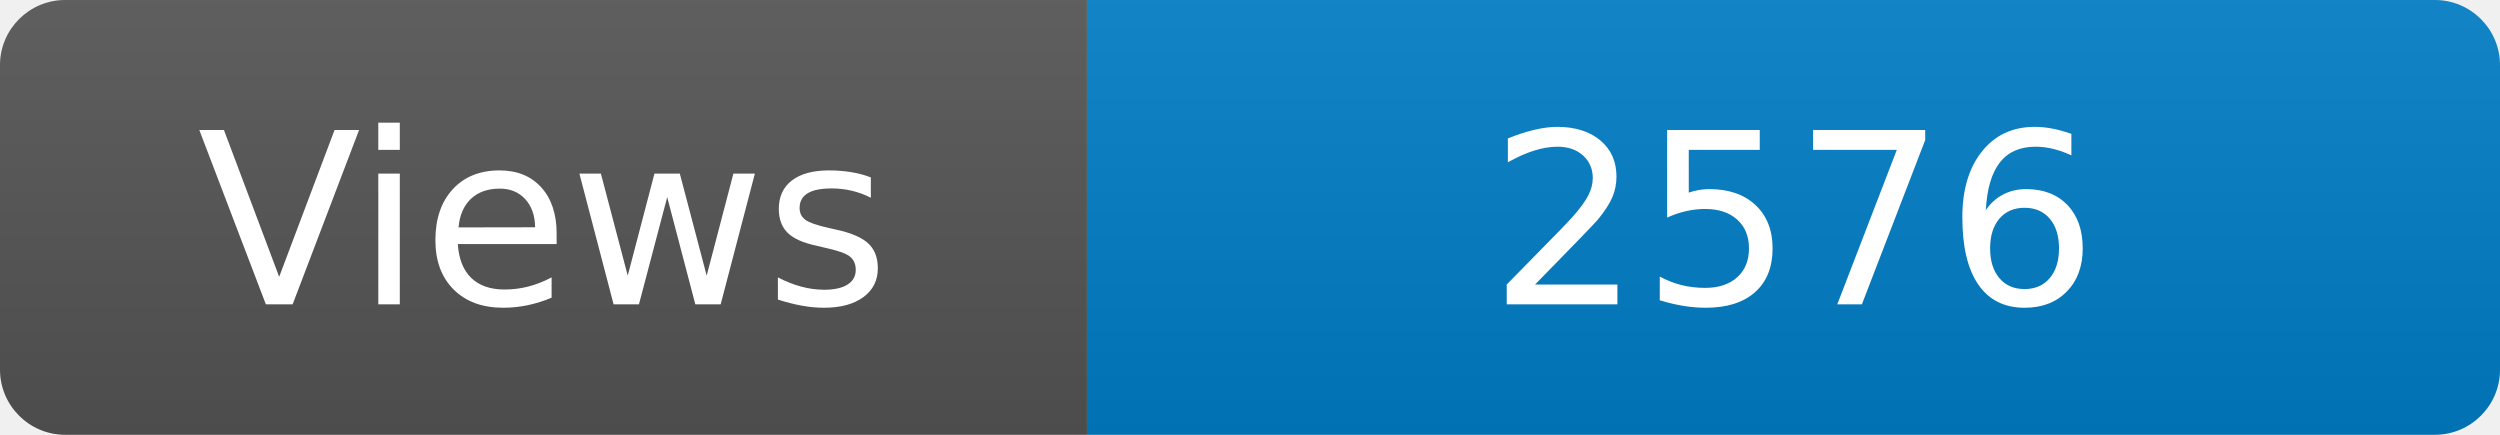
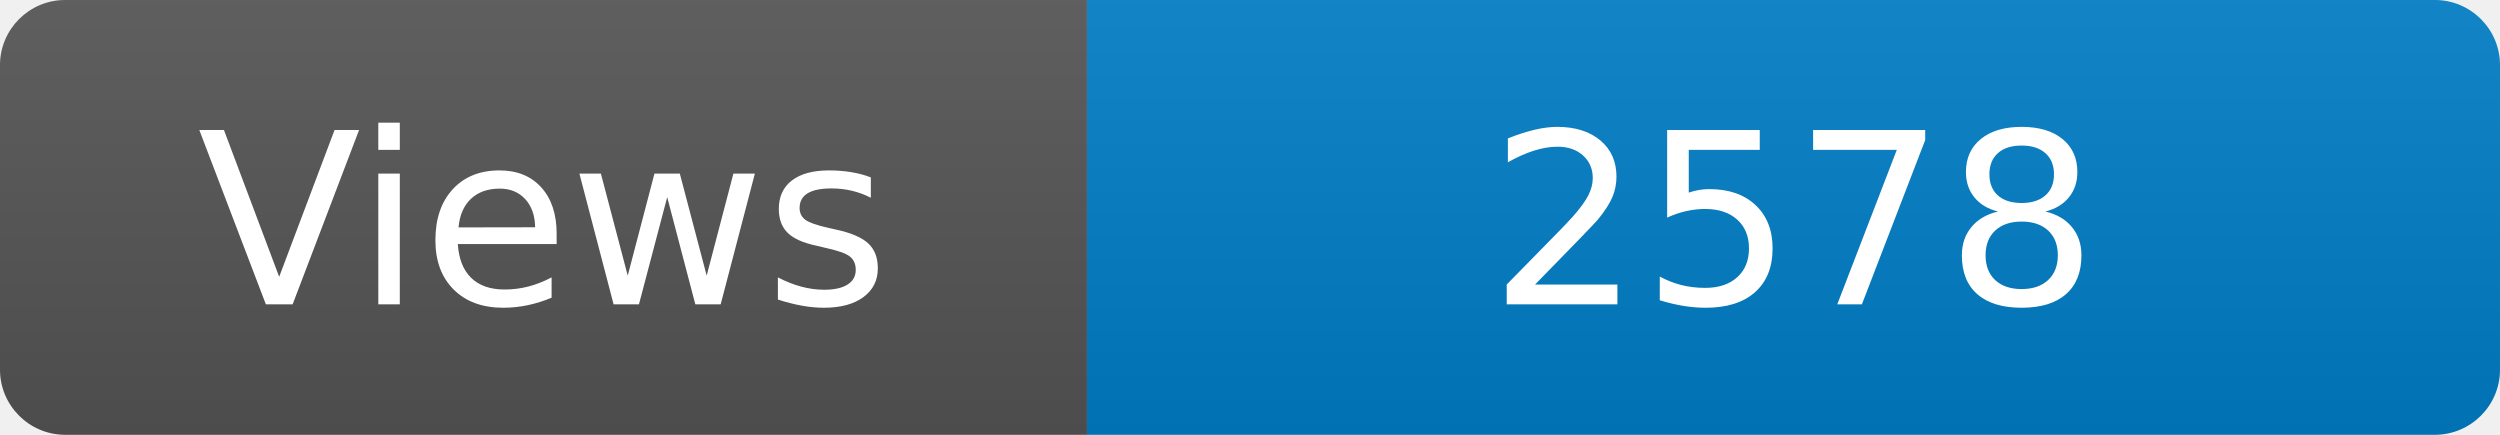
<svg xmlns="http://www.w3.org/2000/svg" width="115" height="20" role="img" aria-label="Maintained?: yes">
  <linearGradient id="s" x2="0" y2="100%">
    <stop offset="0" stop-color="#bbb" stop-opacity=".1" />
    <stop offset="1" stop-opacity=".1" />
  </linearGradient>
  <clipPath id="r">
    <rect width="115" height="20" rx="3" fill="#fff" />
  </clipPath>
  <g clip-path="url(#r)">
    <rect width="50" height="20" fill="#555" />
    <rect x="50" width="160" height="20" fill="#007ec6" />
    <rect width="115" height="20" fill="url(#s)" />
  </g>
  <g fill="#fff" text-anchor="middle" font-family="Verdana,Geneva,DejaVu Sans,sans-serif" font-size="110">
    <text x="250" y="140" transform="scale(.1)" fill="#fff">Views</text>
-     <text x="825" y="140" transform="scale(.1)" fill="#fff">2576</text>
+     <text x="825" y="140" transform="scale(.1)" fill="#fff">2578</text>
  </g>
</svg>
